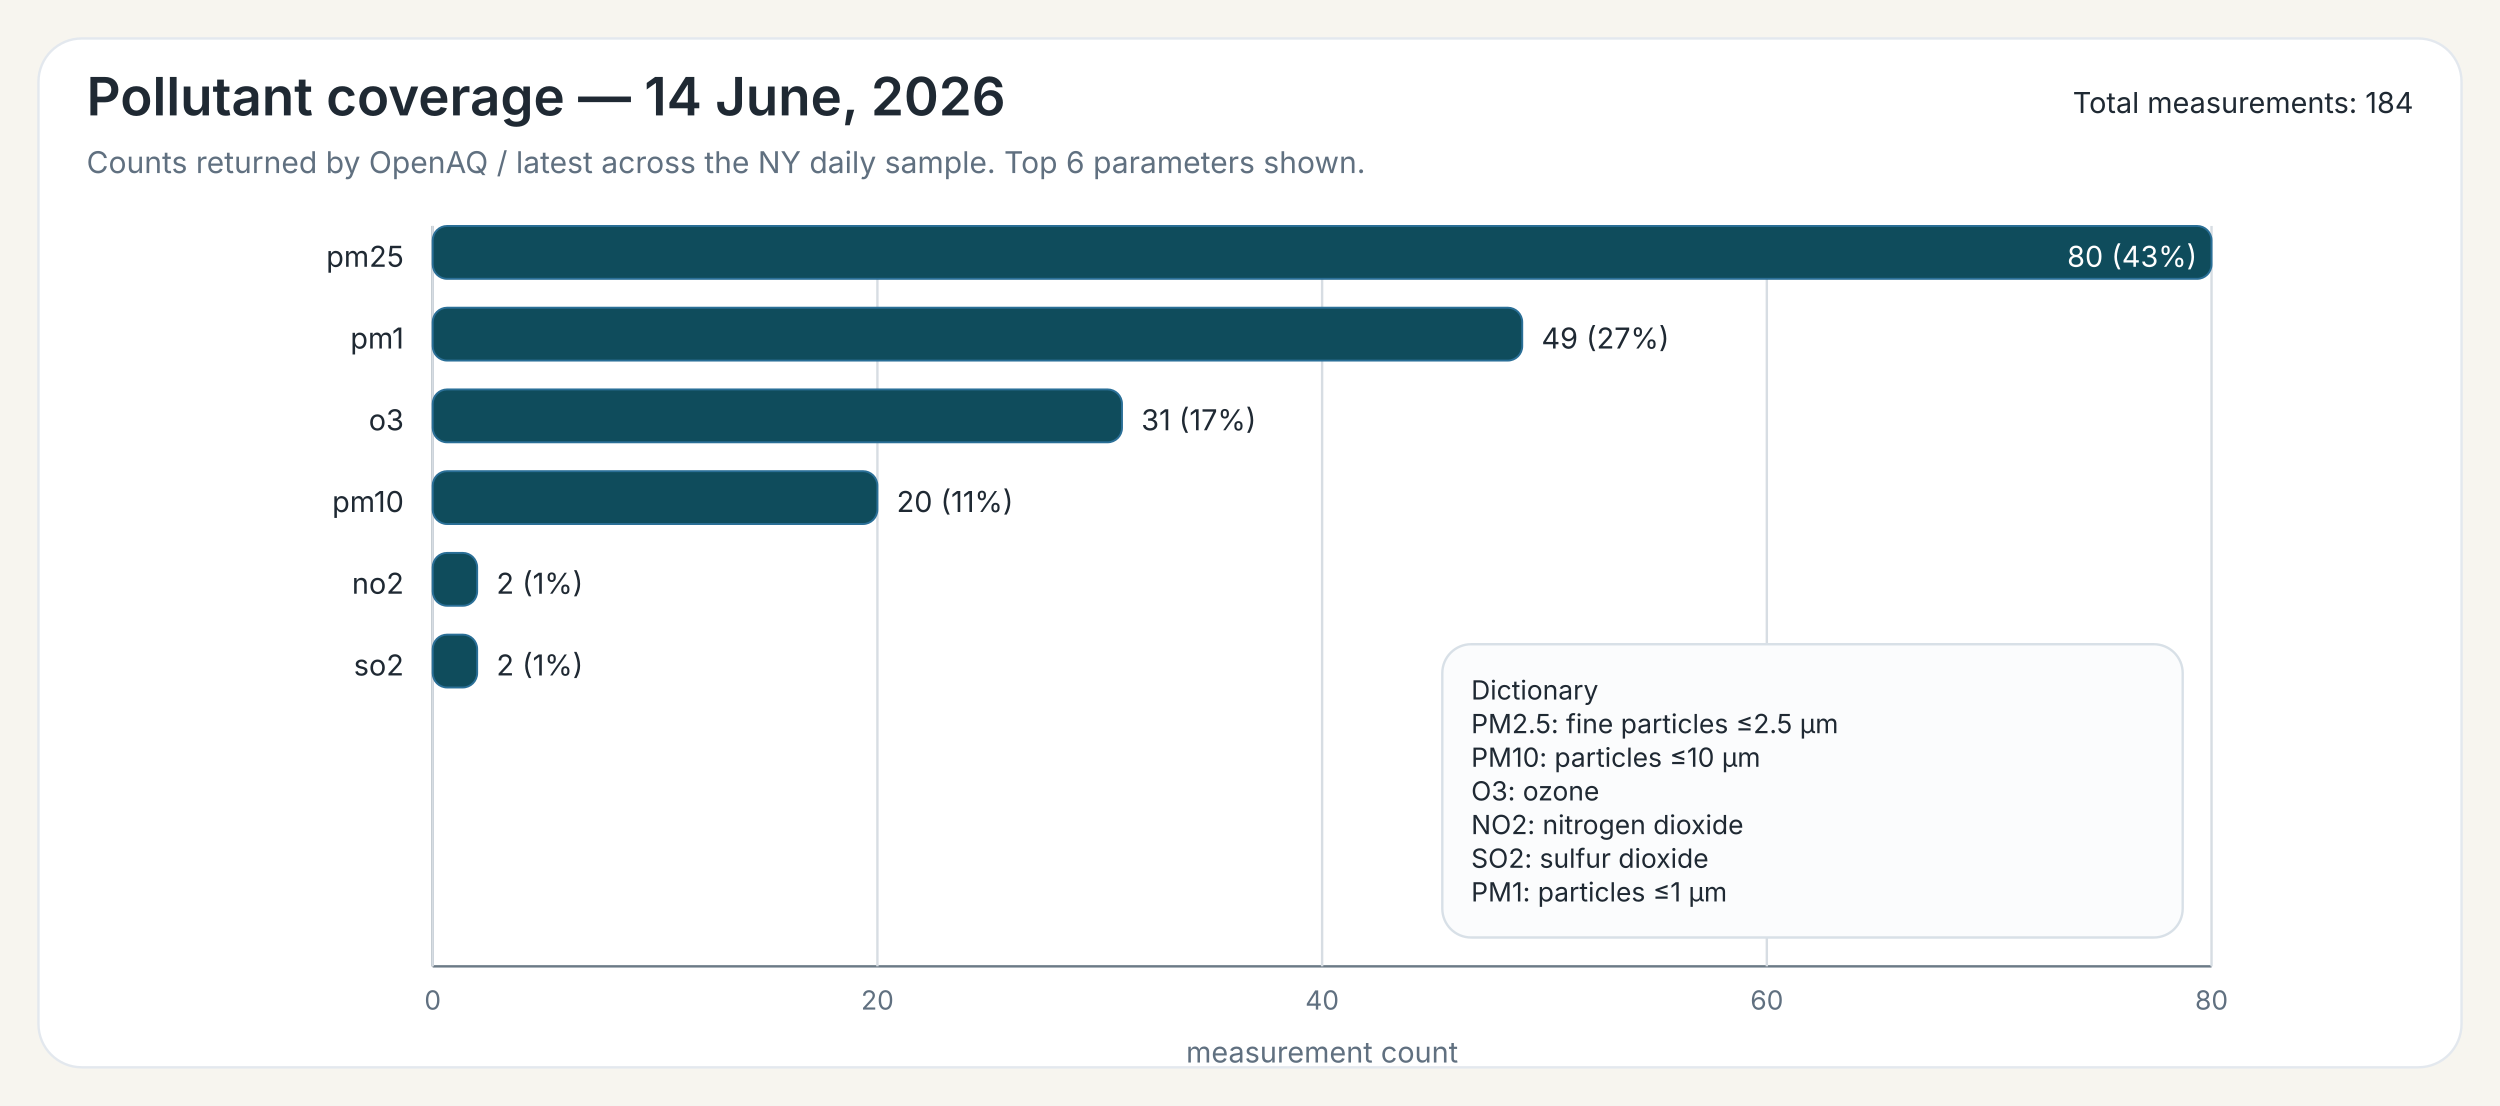
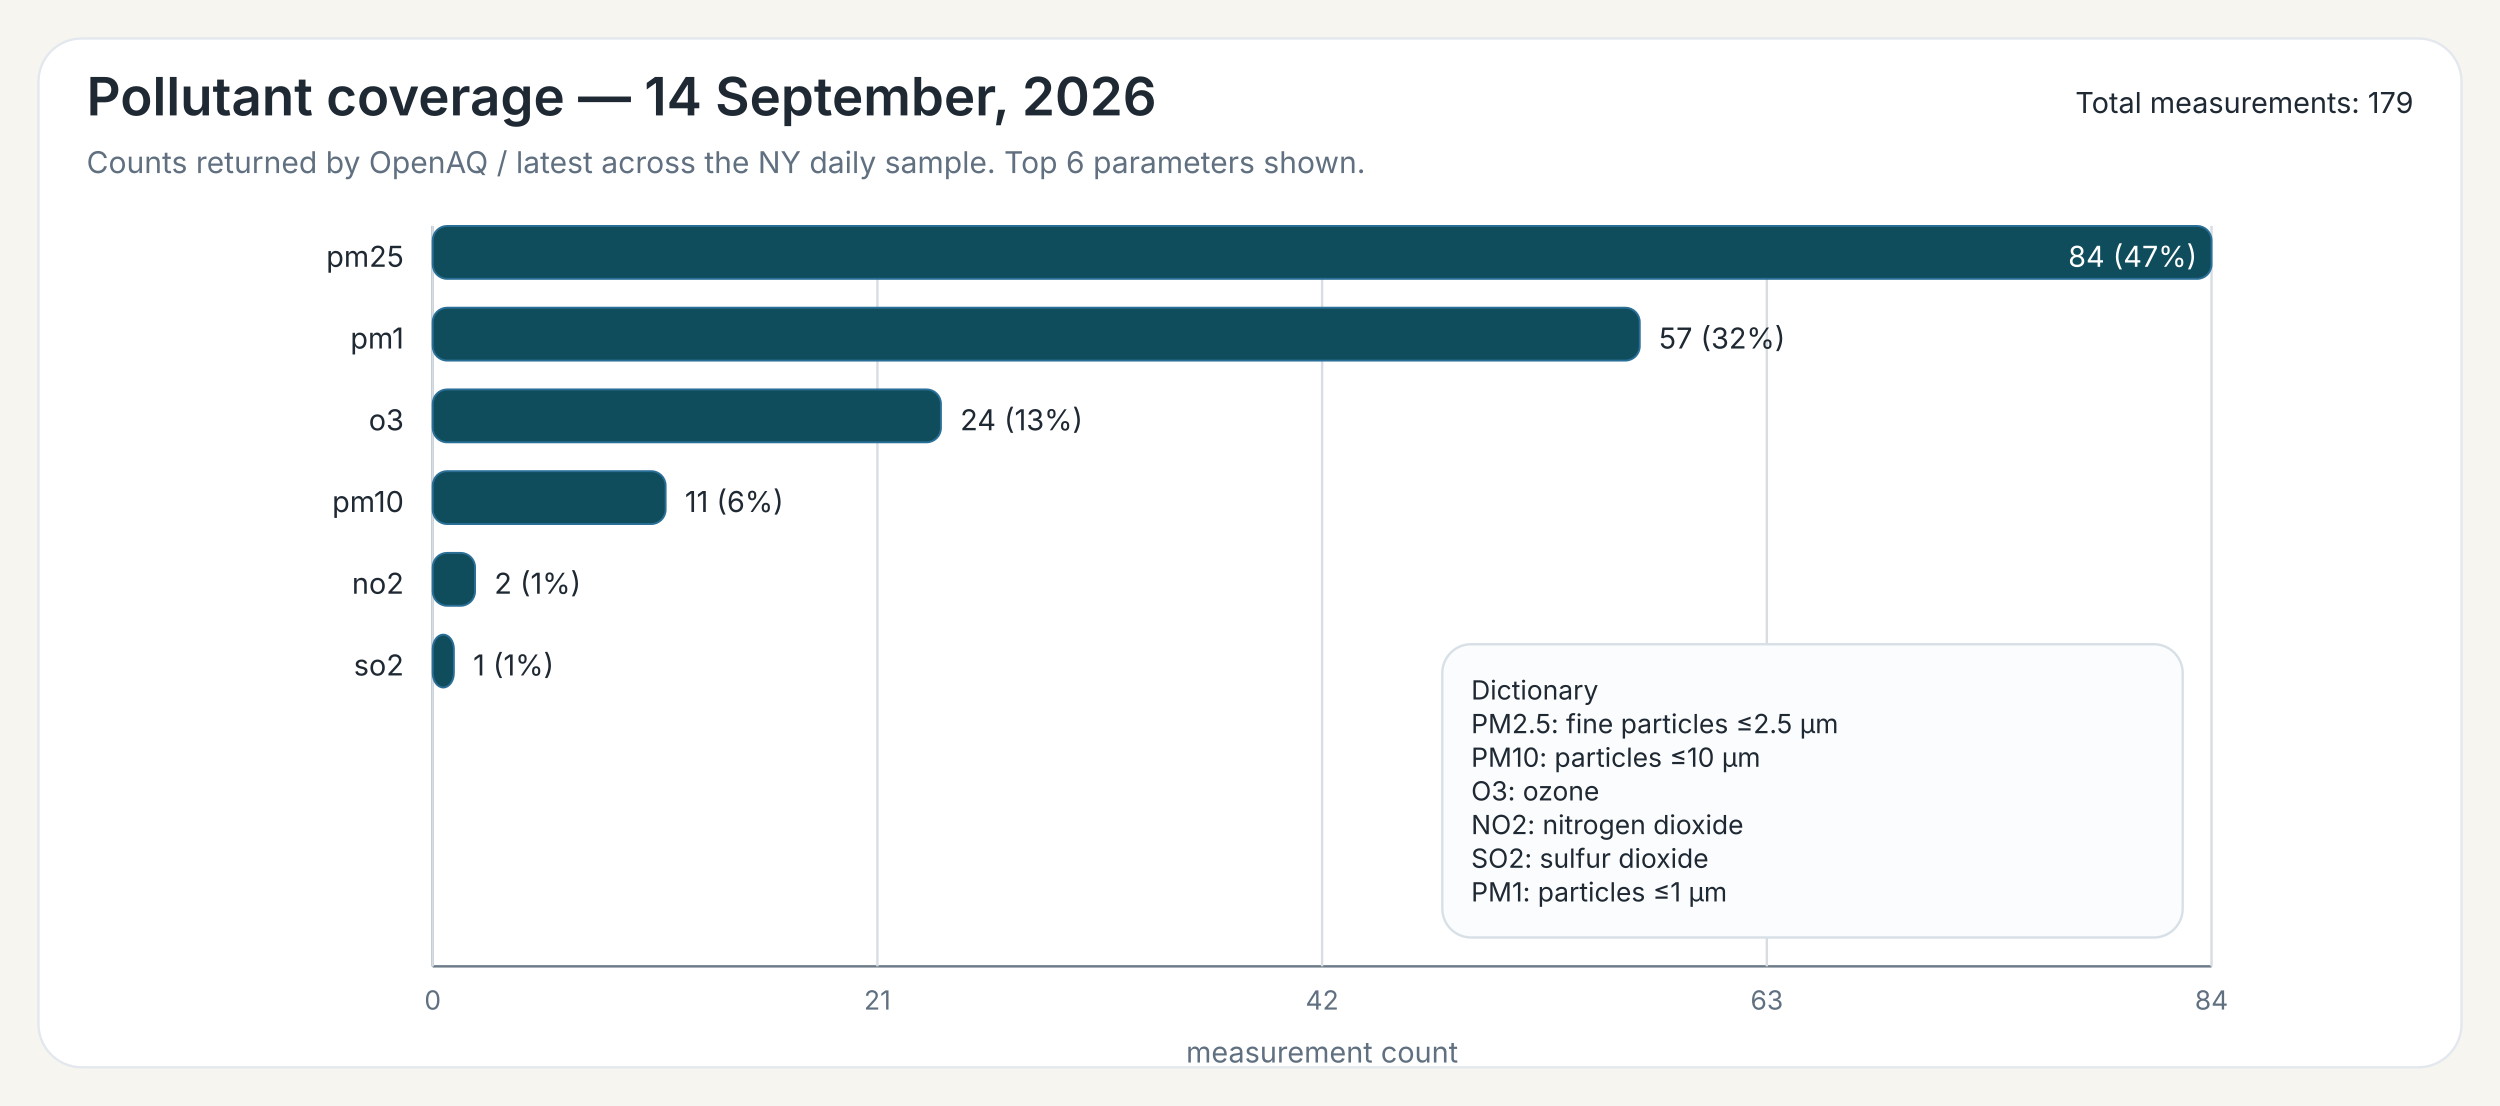
<svg xmlns="http://www.w3.org/2000/svg" width="1040" height="460">
  <rect x="0" y="0" width="1040" height="460" fill="#F7F5EF" />
  <rect x="16" y="16" width="1008" height="428" rx="18" ry="18" fill="#FFFFFF" stroke="#E3E8EE" stroke-width="1" />
-   <text x="36" y="48" font-family="Public Sans, Inter, Aptos, Segoe UI, Arial, sans-serif" font-size="22" font-weight="600" fill="#1F2933">Pollutant coverage — 14 June, 2026</text>
+   <text x="36" y="48" font-family="Public Sans, Inter, Aptos, Segoe UI, Arial, sans-serif" font-size="22" font-weight="600" fill="#1F2933">Pollutant coverage — 14 September, 2026</text>
  <text x="36" y="72" font-family="Public Sans, Inter, Aptos, Segoe UI, Arial, sans-serif" font-size="12.5" font-weight="400" fill="#607080">Counts returned by OpenAQ / latest across the NY daily sample. Top 6 parameters shown.</text>
-   <text x="1004" y="47" font-family="Public Sans, Inter, Aptos, Segoe UI, Arial, sans-serif" font-size="12" text-anchor="end" fill="#1F2933">Total measurements: 184</text>
+   <text x="1004" y="47" font-family="Public Sans, Inter, Aptos, Segoe UI, Arial, sans-serif" font-size="12" text-anchor="end" fill="#1F2933">Total measurements: 179</text>
  <line x1="180" y1="94" x2="180" y2="402" stroke="#6B7A86" stroke-width="1" />
  <line x1="180" y1="402" x2="920" y2="402" stroke="#6B7A86" stroke-width="1" />
  <line x1="180.00" y1="94" x2="180.00" y2="402" stroke="#D7DDE3" stroke-width="1" />
  <text x="180.00" y="420" font-family="Inter, Aptos, Segoe UI, Arial, sans-serif" font-size="11" text-anchor="middle" fill="#607080">0</text>
  <line x1="365.00" y1="94" x2="365.00" y2="402" stroke="#D7DDE3" stroke-width="1" />
-   <text x="365.00" y="420" font-family="Inter, Aptos, Segoe UI, Arial, sans-serif" font-size="11" text-anchor="middle" fill="#607080">20</text>
+   <text x="365.00" y="420" font-family="Inter, Aptos, Segoe UI, Arial, sans-serif" font-size="11" text-anchor="middle" fill="#607080">21</text>
  <line x1="550.00" y1="94" x2="550.00" y2="402" stroke="#D7DDE3" stroke-width="1" />
-   <text x="550.00" y="420" font-family="Inter, Aptos, Segoe UI, Arial, sans-serif" font-size="11" text-anchor="middle" fill="#607080">40</text>
+   <text x="550.00" y="420" font-family="Inter, Aptos, Segoe UI, Arial, sans-serif" font-size="11" text-anchor="middle" fill="#607080">42</text>
  <line x1="735.00" y1="94" x2="735.00" y2="402" stroke="#D7DDE3" stroke-width="1" />
-   <text x="735.00" y="420" font-family="Inter, Aptos, Segoe UI, Arial, sans-serif" font-size="11" text-anchor="middle" fill="#607080">60</text>
+   <text x="735.00" y="420" font-family="Inter, Aptos, Segoe UI, Arial, sans-serif" font-size="11" text-anchor="middle" fill="#607080">63</text>
  <line x1="920.00" y1="94" x2="920.00" y2="402" stroke="#D7DDE3" stroke-width="1" />
-   <text x="920.00" y="420" font-family="Inter, Aptos, Segoe UI, Arial, sans-serif" font-size="11" text-anchor="middle" fill="#607080">80</text>
+   <text x="920.00" y="420" font-family="Inter, Aptos, Segoe UI, Arial, sans-serif" font-size="11" text-anchor="middle" fill="#607080">84</text>
  <text x="550.00" y="442" font-family="Inter, Aptos, Segoe UI, Arial, sans-serif" font-size="12" text-anchor="middle" fill="#607080">measurement count</text>
  <text x="168" y="111" font-family="Inter, Aptos, Segoe UI, Arial, sans-serif" font-size="12" text-anchor="end" fill="#1F2933">pm25</text>
  <rect x="180" y="94" width="740.00" height="22" rx="6" ry="6" fill="#0F4C5C" stroke="#2A6F97" stroke-width="0.8" />
-   <text x="914.00" y="111" font-family="Inter, Aptos, Segoe UI, Arial, sans-serif" font-size="12" fill="white" text-anchor="end">80 (43%)</text>
+   <text x="914.00" y="111" font-family="Inter, Aptos, Segoe UI, Arial, sans-serif" font-size="12" fill="white" text-anchor="end">84 (47%)</text>
  <text x="168" y="145" font-family="Inter, Aptos, Segoe UI, Arial, sans-serif" font-size="12" text-anchor="end" fill="#1F2933">pm1</text>
-   <rect x="180" y="128" width="453.25" height="22" rx="6" ry="6" fill="#0F4C5C" stroke="#2A6F97" stroke-width="0.8" />
-   <text x="641.25" y="145" font-family="Inter, Aptos, Segoe UI, Arial, sans-serif" font-size="12" fill="#1F2933">49 (27%)</text>
+   <rect x="180" y="128" width="502.14" height="22" rx="6" ry="6" fill="#0F4C5C" stroke="#2A6F97" stroke-width="0.8" />
+   <text x="690.14" y="145" font-family="Inter, Aptos, Segoe UI, Arial, sans-serif" font-size="12" fill="#1F2933">57 (32%)</text>
  <text x="168" y="179" font-family="Inter, Aptos, Segoe UI, Arial, sans-serif" font-size="12" text-anchor="end" fill="#1F2933">o3</text>
-   <rect x="180" y="162" width="286.75" height="22" rx="6" ry="6" fill="#0F4C5C" stroke="#2A6F97" stroke-width="0.8" />
-   <text x="474.75" y="179" font-family="Inter, Aptos, Segoe UI, Arial, sans-serif" font-size="12" fill="#1F2933">31 (17%)</text>
+   <rect x="180" y="162" width="211.43" height="22" rx="6" ry="6" fill="#0F4C5C" stroke="#2A6F97" stroke-width="0.8" />
+   <text x="399.43" y="179" font-family="Inter, Aptos, Segoe UI, Arial, sans-serif" font-size="12" fill="#1F2933">24 (13%)</text>
  <text x="168" y="213" font-family="Inter, Aptos, Segoe UI, Arial, sans-serif" font-size="12" text-anchor="end" fill="#1F2933">pm10</text>
-   <rect x="180" y="196" width="185.00" height="22" rx="6" ry="6" fill="#0F4C5C" stroke="#2A6F97" stroke-width="0.8" />
-   <text x="373.00" y="213" font-family="Inter, Aptos, Segoe UI, Arial, sans-serif" font-size="12" fill="#1F2933">20 (11%)</text>
+   <rect x="180" y="196" width="96.90" height="22" rx="6" ry="6" fill="#0F4C5C" stroke="#2A6F97" stroke-width="0.8" />
+   <text x="284.90" y="213" font-family="Inter, Aptos, Segoe UI, Arial, sans-serif" font-size="12" fill="#1F2933">11 (6%)</text>
  <text x="168" y="247" font-family="Inter, Aptos, Segoe UI, Arial, sans-serif" font-size="12" text-anchor="end" fill="#1F2933">no2</text>
-   <rect x="180" y="230" width="18.50" height="22" rx="6" ry="6" fill="#0F4C5C" stroke="#2A6F97" stroke-width="0.8" />
-   <text x="206.50" y="247" font-family="Inter, Aptos, Segoe UI, Arial, sans-serif" font-size="12" fill="#1F2933">2 (1%)</text>
+   <rect x="180" y="230" width="17.62" height="22" rx="6" ry="6" fill="#0F4C5C" stroke="#2A6F97" stroke-width="0.8" />
+   <text x="205.62" y="247" font-family="Inter, Aptos, Segoe UI, Arial, sans-serif" font-size="12" fill="#1F2933">2 (1%)</text>
  <text x="168" y="281" font-family="Inter, Aptos, Segoe UI, Arial, sans-serif" font-size="12" text-anchor="end" fill="#1F2933">so2</text>
-   <rect x="180" y="264" width="18.50" height="22" rx="6" ry="6" fill="#0F4C5C" stroke="#2A6F97" stroke-width="0.8" />
-   <text x="206.50" y="281" font-family="Inter, Aptos, Segoe UI, Arial, sans-serif" font-size="12" fill="#1F2933">2 (1%)</text>
+   <rect x="180" y="264" width="8.81" height="22" rx="6" ry="6" fill="#0F4C5C" stroke="#2A6F97" stroke-width="0.8" />
+   <text x="196.81" y="281" font-family="Inter, Aptos, Segoe UI, Arial, sans-serif" font-size="12" fill="#1F2933">1 (1%)</text>
  <rect x="600.00" y="268.00" width="308" height="122" rx="12" ry="12" fill="#FBFCFD" stroke="#D8E0E7" stroke-width="1" />
  <text x="612.00" y="291.00" font-family="Inter, Aptos, Segoe UI, Arial, sans-serif" font-size="11" fill="#1F2933">Dictionary</text>
  <text x="612.00" y="305.00" font-family="Inter, Aptos, Segoe UI, Arial, sans-serif" font-size="11" fill="#1F2933">PM2.5: fine particles ≤2.5 µm</text>
  <text x="612.00" y="319.00" font-family="Inter, Aptos, Segoe UI, Arial, sans-serif" font-size="11" fill="#1F2933">PM10: particles ≤10 µm</text>
  <text x="612.00" y="333.00" font-family="Inter, Aptos, Segoe UI, Arial, sans-serif" font-size="11" fill="#1F2933">O3: ozone</text>
  <text x="612.00" y="347.00" font-family="Inter, Aptos, Segoe UI, Arial, sans-serif" font-size="11" fill="#1F2933">NO2: nitrogen dioxide</text>
  <text x="612.00" y="361.00" font-family="Inter, Aptos, Segoe UI, Arial, sans-serif" font-size="11" fill="#1F2933">SO2: sulfur dioxide</text>
  <text x="612.00" y="375.00" font-family="Inter, Aptos, Segoe UI, Arial, sans-serif" font-size="11" fill="#1F2933">PM1: particles ≤1 µm</text>
</svg>
